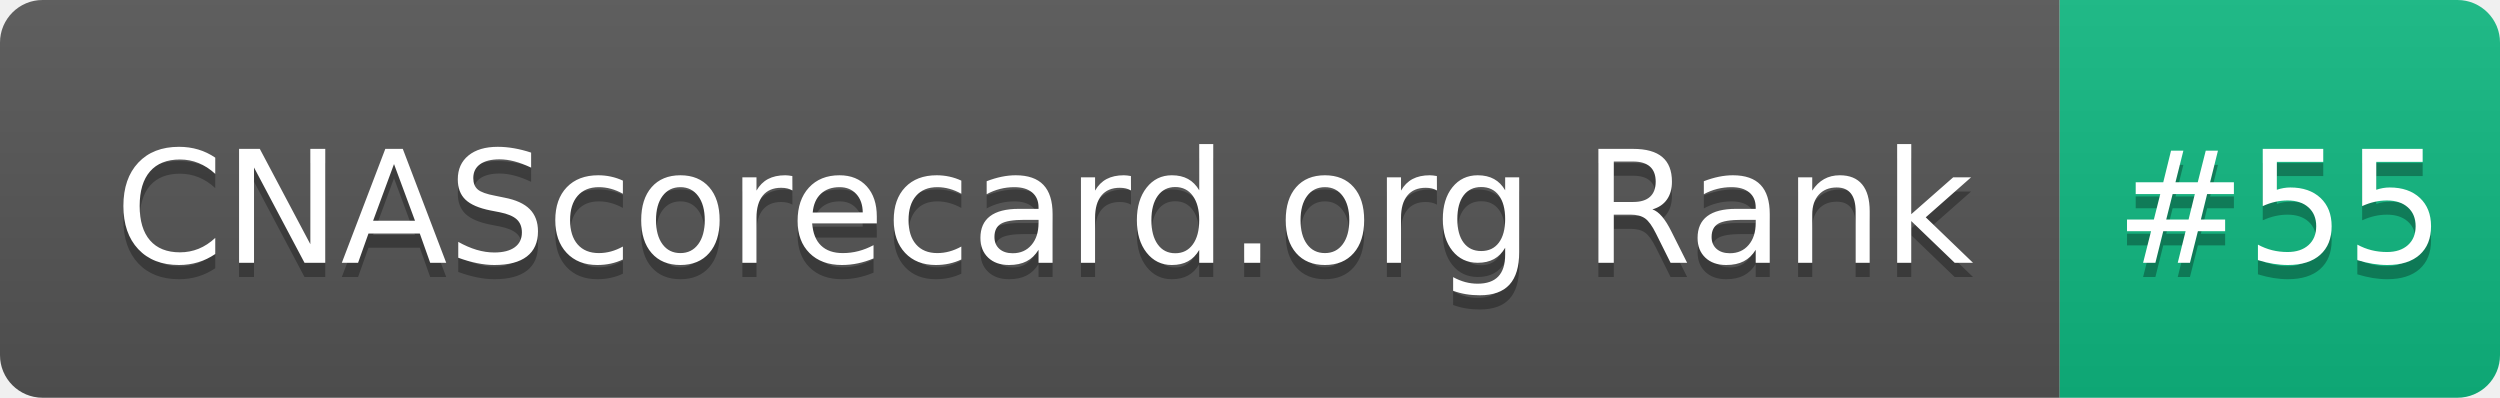
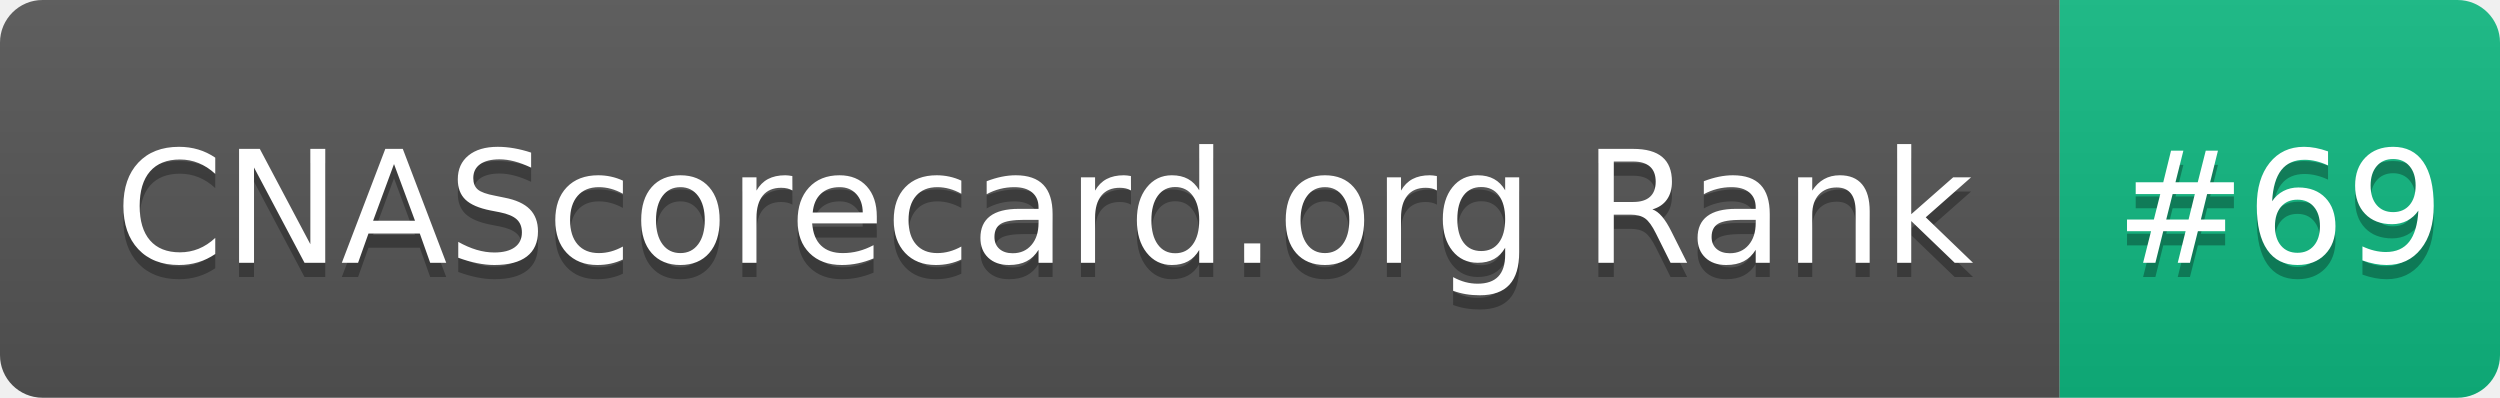
- <svg xmlns="http://www.w3.org/2000/svg" width="176" height="28" role="img" aria-label="CNAScorecard.org Rank: #55">
+ <svg xmlns="http://www.w3.org/2000/svg" width="176" height="28" role="img" aria-label="CNAScorecard.org Rank: #69">
  <linearGradient id="s" x2="0" y2="100%">
    <stop offset="0" stop-color="#bbb" stop-opacity=".1" />
    <stop offset="1" stop-opacity=".1" />
  </linearGradient>
  <clipPath id="r">
    <rect width="176" height="28" rx="3" fill="#fff" />
  </clipPath>
  <g clip-path="url(#r)">
    <rect width="145" height="28" fill="#555" />
    <rect x="145" width="31" height="28" fill="#10B981" />
    <rect width="176" height="28" fill="url(#s)" />
  </g>
  <g fill="#fff" text-anchor="middle" font-family="Verdana,Geneva,DejaVu Sans,sans-serif" text-rendering="geometricPrecision" font-size="110">
    <text aria-hidden="true" x="735" y="195" fill="#010101" fill-opacity=".3" transform="scale(.1)" textLength="1350">CNAScorecard.org Rank</text>
    <text x="735" y="185" transform="scale(.1)" fill="#fff" textLength="1350">CNAScorecard.org Rank</text>
-     <text aria-hidden="true" x="1605" y="195" fill="#010101" fill-opacity=".3" transform="scale(.1)" textLength="210">#55</text>
-     <text x="1605" y="185" transform="scale(.1)" fill="#fff" textLength="210">#55</text>
+     <text aria-hidden="true" x="1605" y="195" fill="#010101" fill-opacity=".3" transform="scale(.1)" textLength="210">#69</text>
+     <text x="1605" y="185" transform="scale(.1)" fill="#fff" textLength="210">#69</text>
  </g>
</svg>
